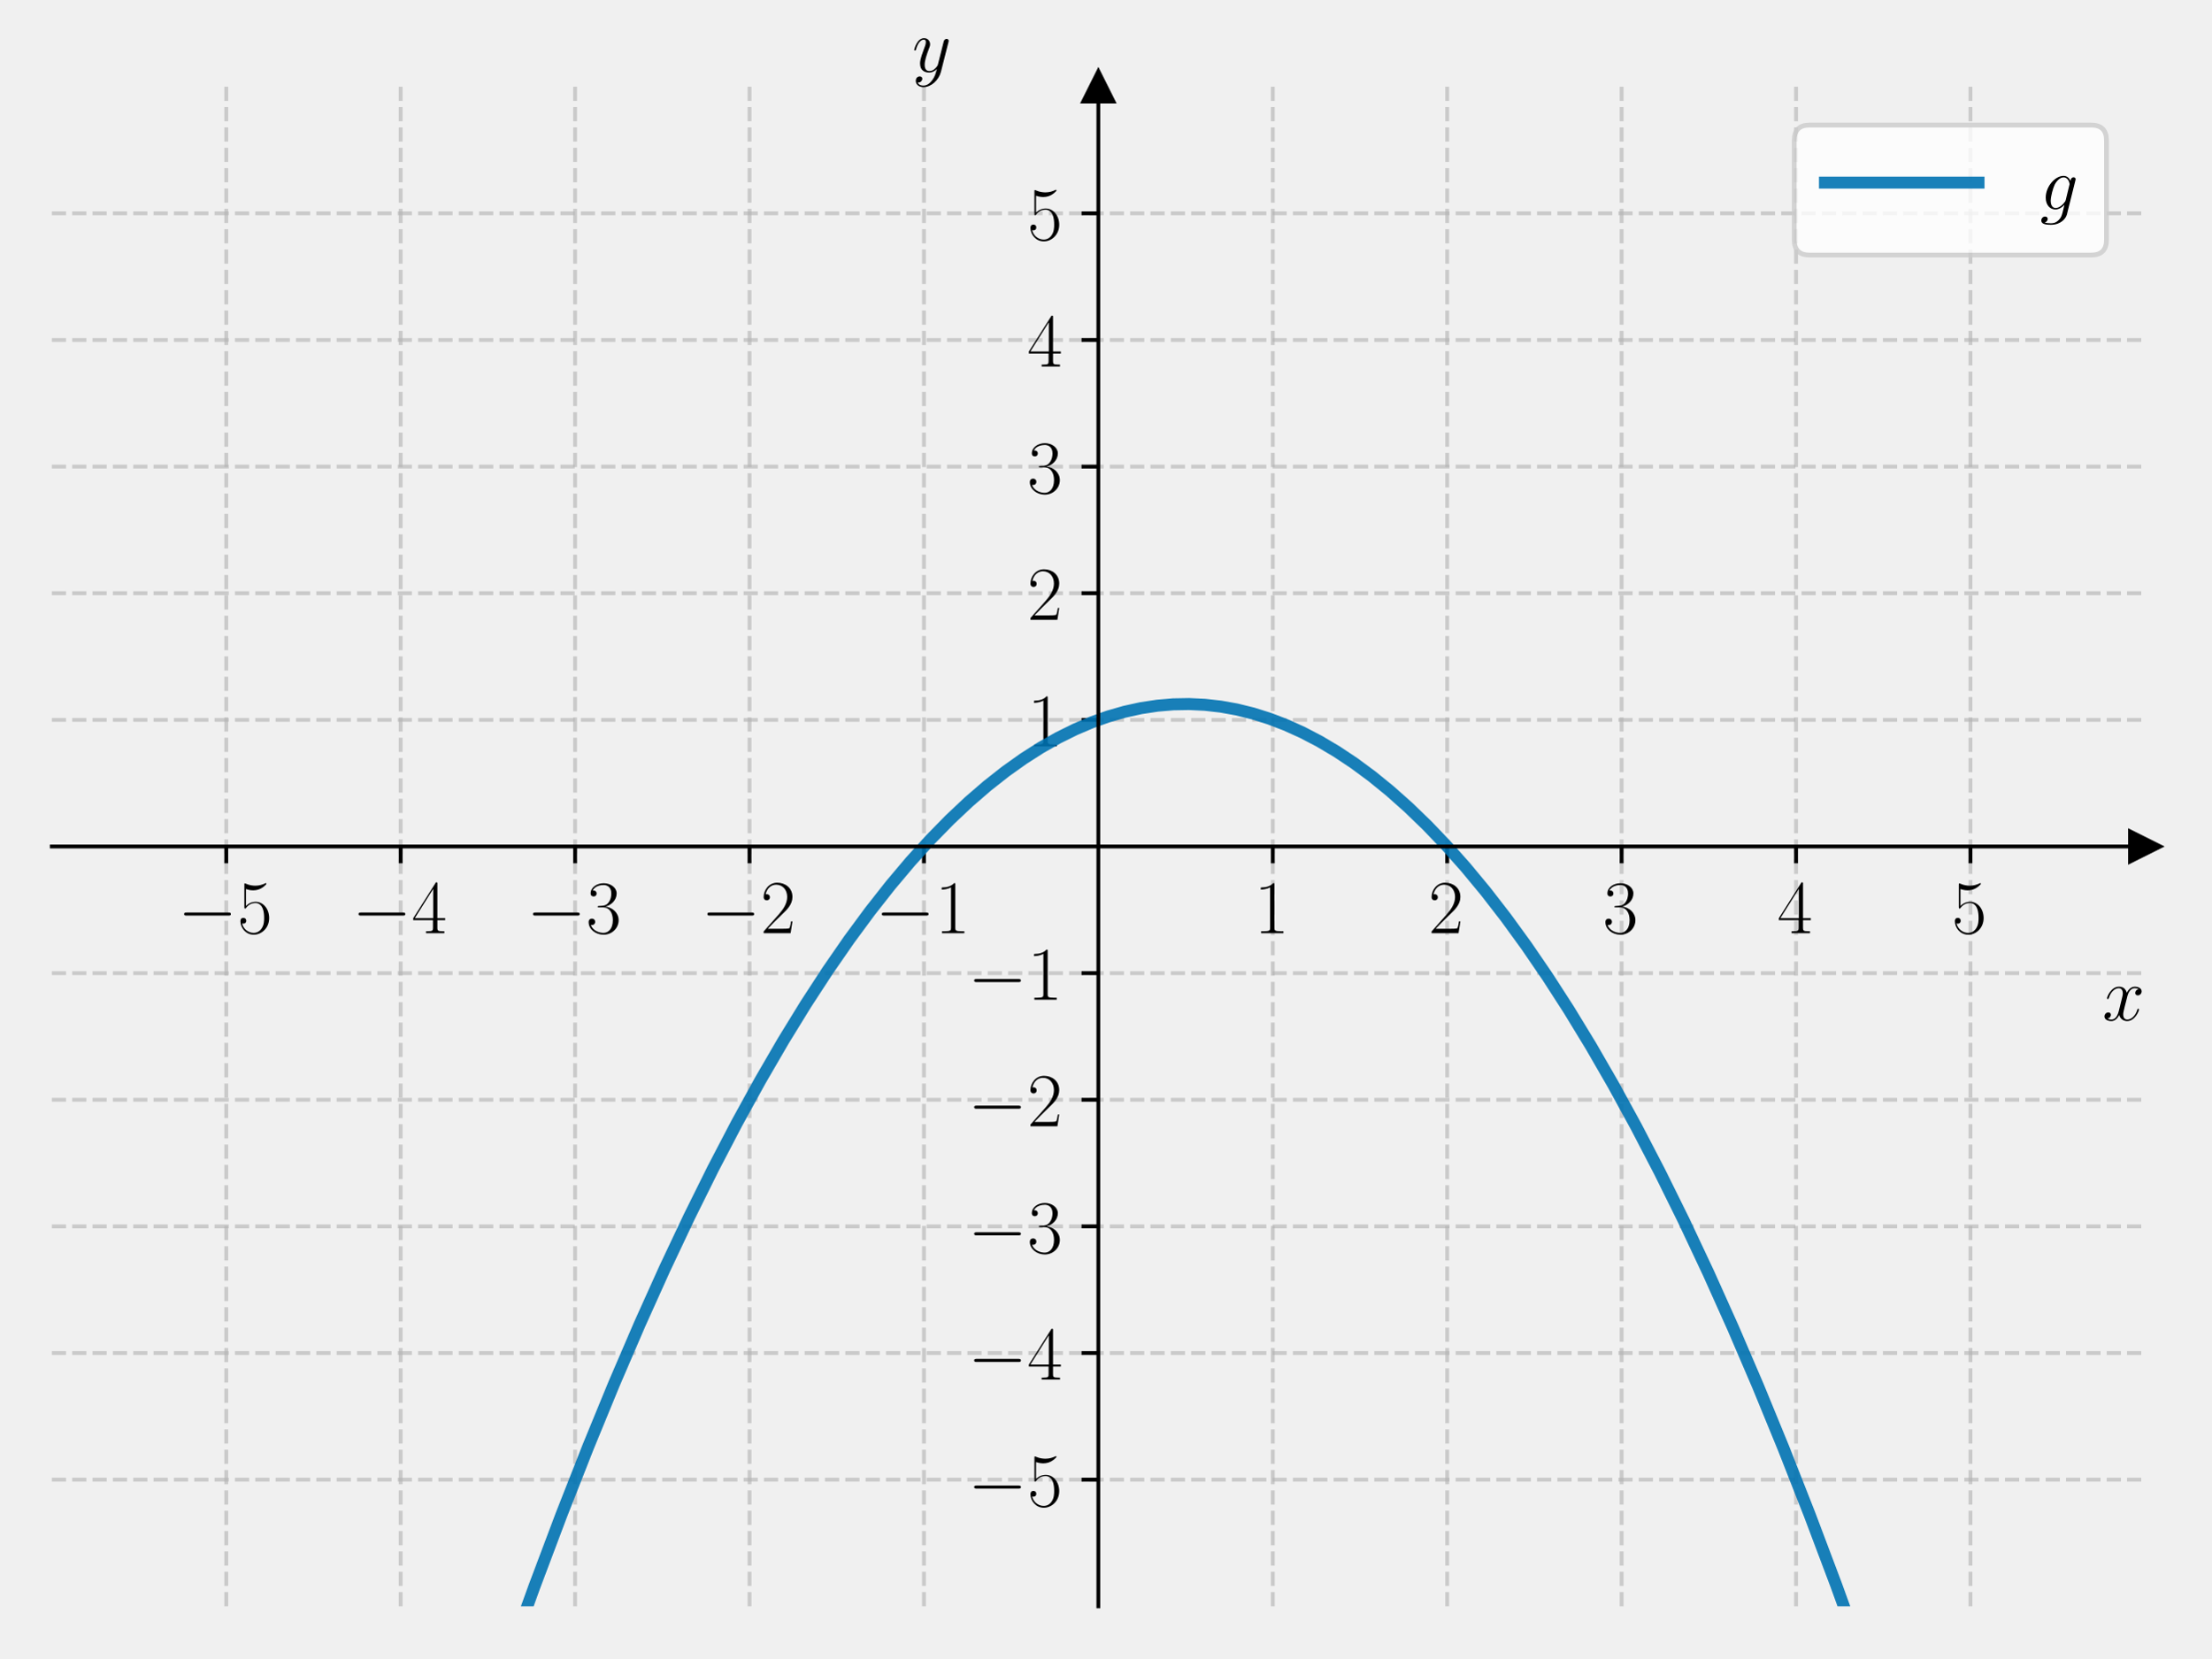
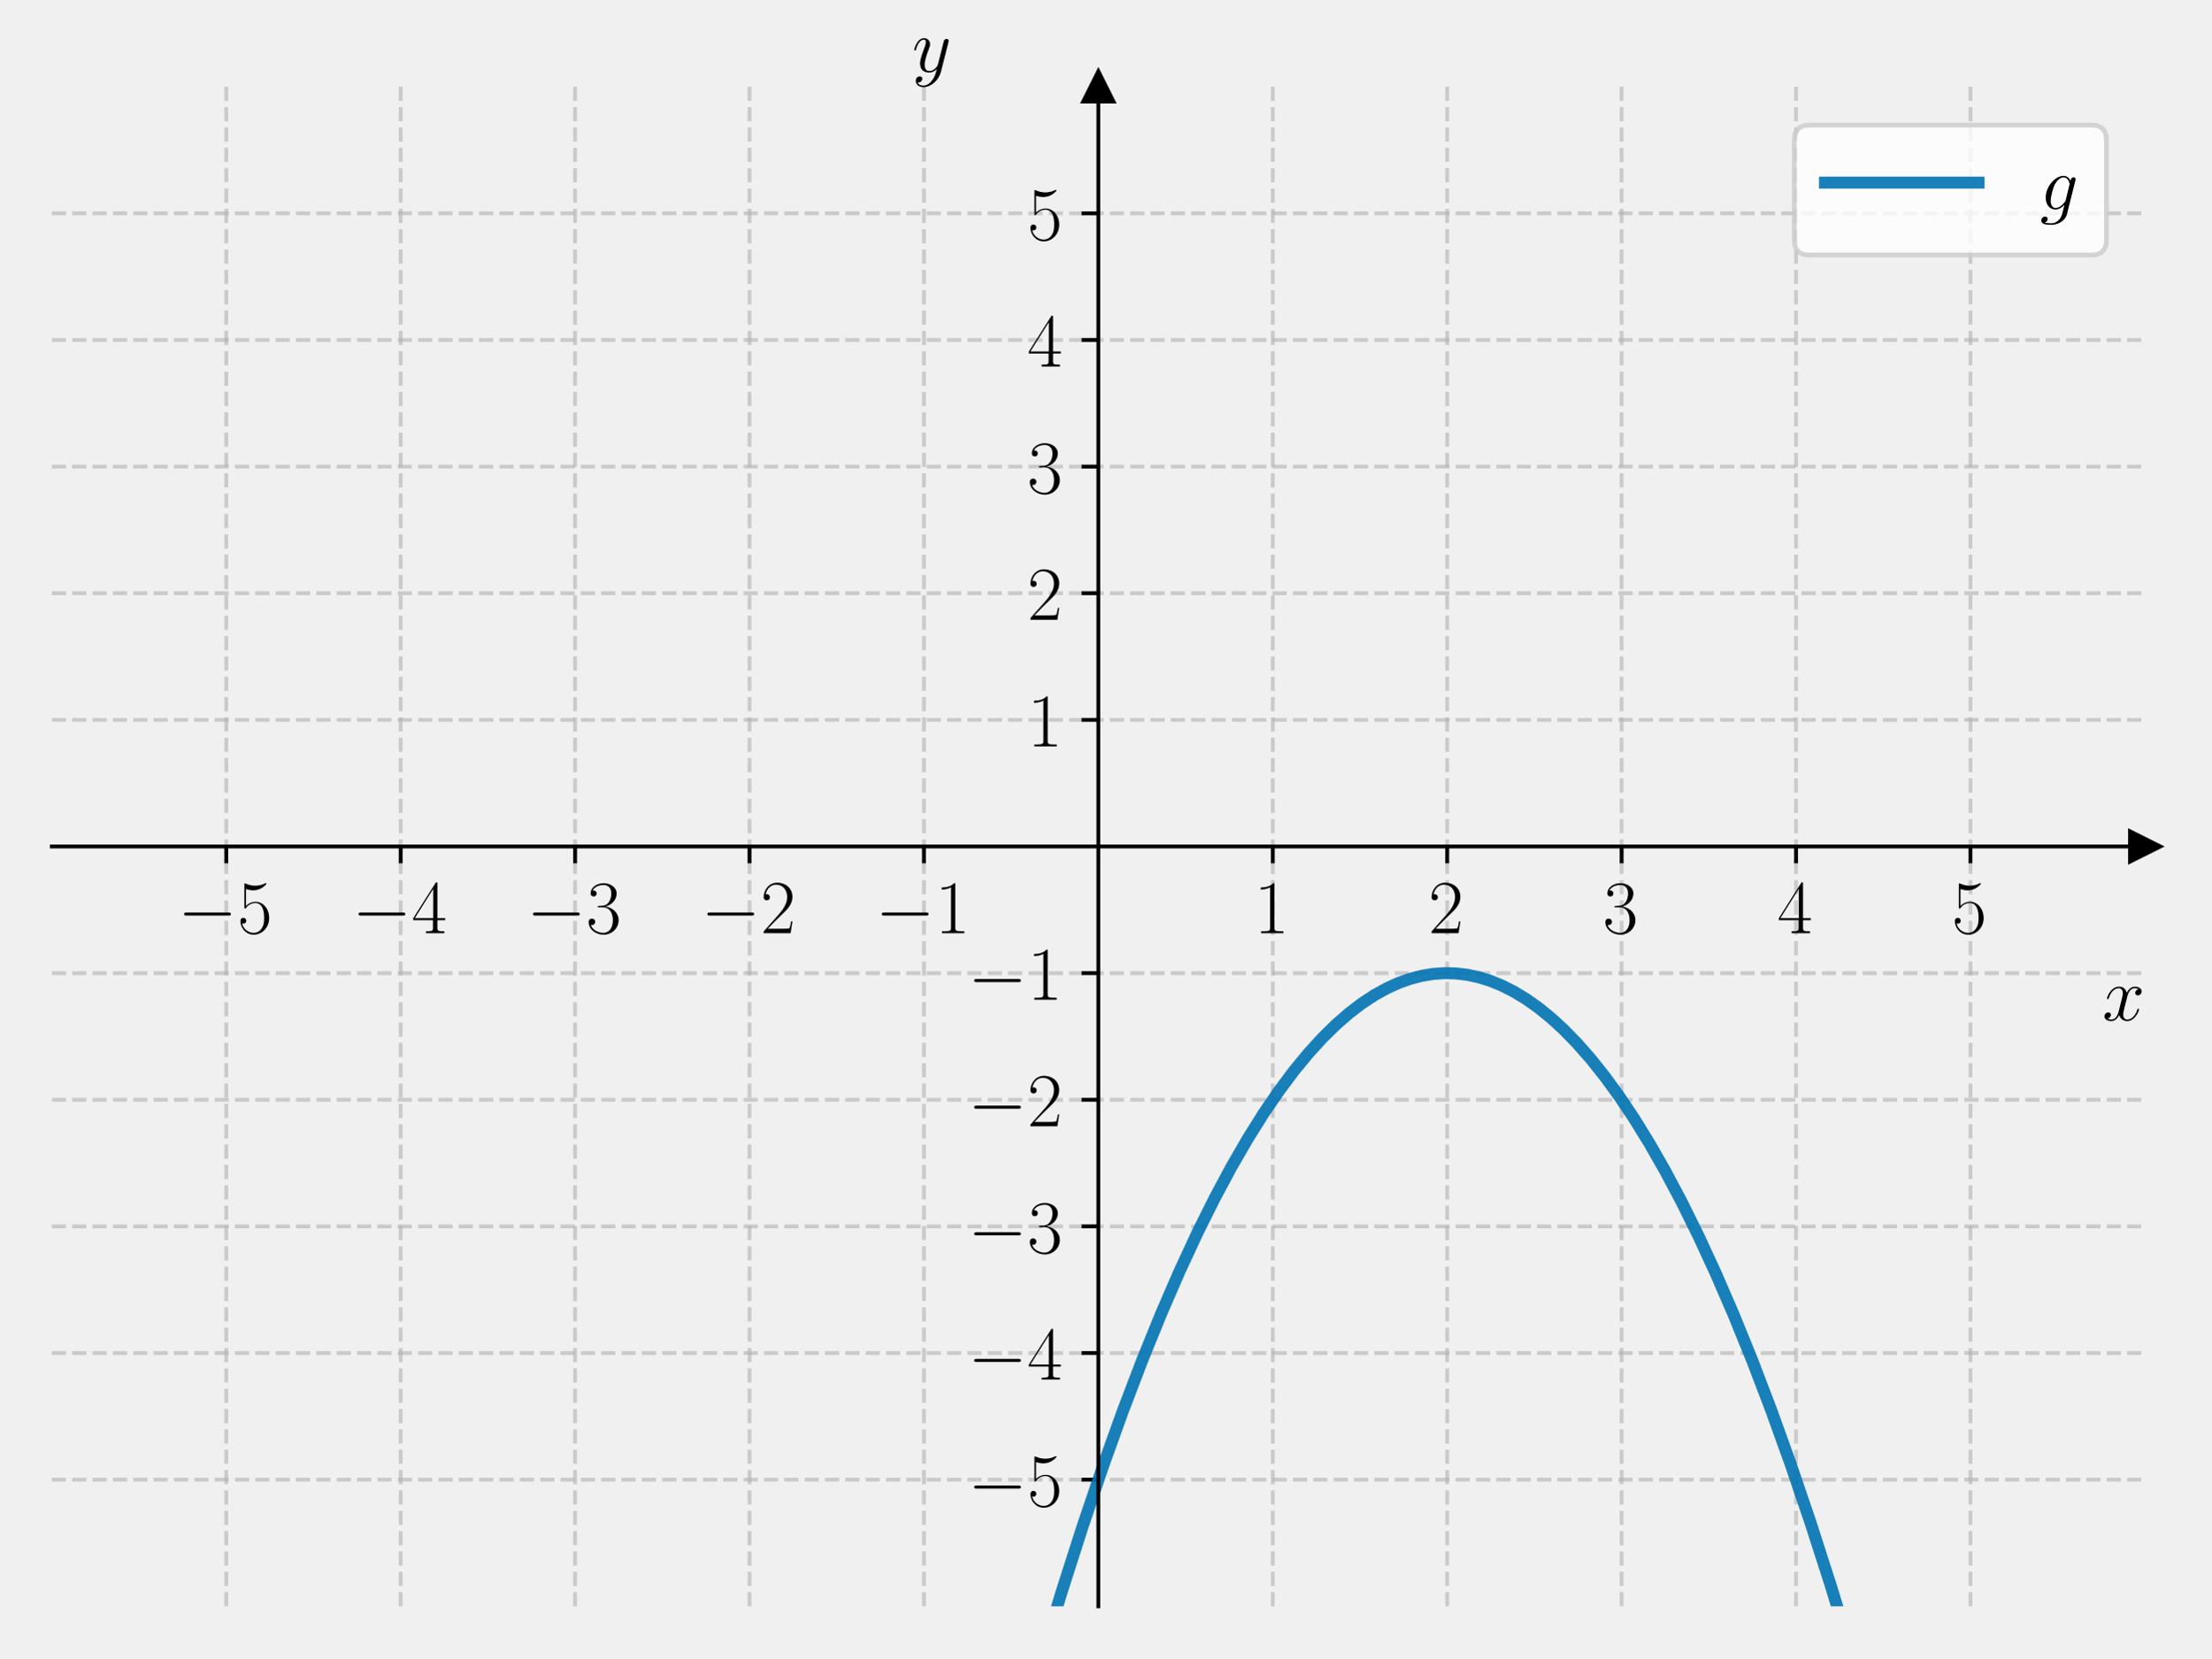
<svg xmlns="http://www.w3.org/2000/svg" xmlns:xlink="http://www.w3.org/1999/xlink" width="460.8pt" height="345.6pt" viewBox="0 0 460.8 345.6" version="1.1">
  <defs>
    <style type="text/css">*{stroke-linejoin: round; stroke-linecap: butt}</style>
  </defs>
  <g id="figure_1">
    <g id="patch_1">
      <path d="M 0 345.6  L 460.8 345.6  L 460.8 0  L 0 0  L 0 345.6  z " style="fill: none" />
    </g>
    <g id="axes_1">
      <g id="patch_2">
        <path d="M 10.8 334.8  L 447 334.8  L 447 18.065  L 10.8 18.065  L 10.8 334.8  z " style="fill: none" />
      </g>
      <g id="matplotlib.axis_1">
        <g id="xtick_1">
          <g id="line2d_1">
-             <path d="M 47.15 334.8  L 47.15 18.065  " clip-path="url(#pa85e540939)" style="fill: none; stroke-dasharray: 2.96,1.28; stroke-dashoffset: 0; stroke: #b0b0b0; stroke-opacity: 0.6; stroke-width: 0.8" />
+             <path d="M 47.15 334.8  L 47.15 18.065  " clip-path="url(#p0192546570)" style="fill: none; stroke-dasharray: 2.96,1.28; stroke-dashoffset: 0; stroke: #b0b0b0; stroke-opacity: 0.6; stroke-width: 0.8" />
          </g>
          <g id="line2d_2">
            <defs>
-               <path id="me83de27a67" d="M 0 0  L 0 3.5  " style="stroke: #000000; stroke-width: 0.8" />
+               <path id="m4eee574619" d="M 0 0  L 0 3.5  " style="stroke: #000000; stroke-width: 0.8" />
            </defs>
            <g>
-               <use xlink:href="#me83de27a67" x="47.15" y="176.432" style="stroke: #000000; stroke-width: 0.8" />
+               <use xlink:href="#m4eee574619" x="47.15" y="176.432" style="stroke: #000000; stroke-width: 0.8" />
            </g>
          </g>
          <g id="text_1">
            <g transform="translate(37.04901 194.5019) scale(0.16 -0.16)">
              <defs>
                <path id="CMSY10-0" d="M 4218 1472  C 4326 1472 4442 1472 4442 1600  C 4442 1728 4326 1728 4218 1728  L 755 1728  C 646 1728 531 1728 531 1600  C 531 1472 646 1472 755 1472  L 4218 1472  z " transform="scale(0.015625)" />
                <path id="CMR17-35" d="M 730 3692  C 794 3666 1056 3584 1325 3584  C 1920 3584 2246 3911 2432 4100  C 2432 4157 2432 4192 2394 4192  C 2387 4192 2374 4192 2323 4163  C 2099 4058 1837 3973 1517 3973  C 1325 3973 1037 3999 723 4139  C 653 4171 640 4171 634 4171  C 602 4171 595 4164 595 4037  L 595 2203  C 595 2089 595 2057 659 2057  C 691 2057 704 2070 736 2114  C 941 2401 1222 2522 1542 2522  C 1766 2522 2246 2382 2246 1289  C 2246 1085 2246 715 2054 421  C 1894 159 1645 25 1370 25  C 947 25 518 320 403 814  C 429 807 480 795 506 795  C 589 795 749 840 749 1038  C 749 1210 627 1280 506 1280  C 358 1280 262 1190 262 1011  C 262 454 704 -128 1382 -128  C 2042 -128 2669 440 2669 1264  C 2669 2030 2170 2624 1549 2624  C 1222 2624 947 2503 730 2274  L 730 3692  z " transform="scale(0.015625)" />
              </defs>
              <use xlink:href="#CMSY10-0" transform="scale(0.996264)" />
              <use xlink:href="#CMR17-35" transform="translate(77.48747 0) scale(0.996264)" />
            </g>
          </g>
        </g>
        <g id="xtick_2">
          <g id="line2d_3">
-             <path d="M 83.5 334.8  L 83.5 18.065  " clip-path="url(#pa85e540939)" style="fill: none; stroke-dasharray: 2.96,1.28; stroke-dashoffset: 0; stroke: #b0b0b0; stroke-opacity: 0.6; stroke-width: 0.8" />
+             <path d="M 83.5 334.8  L 83.5 18.065  " clip-path="url(#p0192546570)" style="fill: none; stroke-dasharray: 2.96,1.28; stroke-dashoffset: 0; stroke: #b0b0b0; stroke-opacity: 0.6; stroke-width: 0.8" />
          </g>
          <g id="line2d_4">
            <g>
-               <use xlink:href="#me83de27a67" x="83.5" y="176.432" style="stroke: #000000; stroke-width: 0.8" />
+               <use xlink:href="#m4eee574619" x="83.5" y="176.432" style="stroke: #000000; stroke-width: 0.8" />
            </g>
          </g>
          <g id="text_2">
            <g transform="translate(73.39901 194.5019) scale(0.16 -0.16)">
              <defs>
                <path id="CMR17-34" d="M 2150 4122  C 2150 4256 2144 4256 2029 4256  L 128 1254  L 128 1088  L 1779 1088  L 1779 457  C 1779 224 1766 160 1318 160  L 1197 160  L 1197 0  C 1402 0 1747 0 1965 0  C 2182 0 2528 0 2733 0  L 2733 160  L 2611 160  C 2163 160 2150 224 2150 457  L 2150 1088  L 2803 1088  L 2803 1254  L 2150 1254  L 2150 4122  z M 1798 3703  L 1798 1254  L 256 1254  L 1798 3703  z " transform="scale(0.015625)" />
              </defs>
              <use xlink:href="#CMSY10-0" transform="scale(0.996264)" />
              <use xlink:href="#CMR17-34" transform="translate(77.48747 0) scale(0.996264)" />
            </g>
          </g>
        </g>
        <g id="xtick_3">
          <g id="line2d_5">
-             <path d="M 119.85 334.8  L 119.85 18.065  " clip-path="url(#pa85e540939)" style="fill: none; stroke-dasharray: 2.96,1.28; stroke-dashoffset: 0; stroke: #b0b0b0; stroke-opacity: 0.6; stroke-width: 0.8" />
+             <path d="M 119.85 334.8  L 119.85 18.065  " clip-path="url(#p0192546570)" style="fill: none; stroke-dasharray: 2.96,1.28; stroke-dashoffset: 0; stroke: #b0b0b0; stroke-opacity: 0.6; stroke-width: 0.8" />
          </g>
          <g id="line2d_6">
            <g>
-               <use xlink:href="#me83de27a67" x="119.85" y="176.432" style="stroke: #000000; stroke-width: 0.8" />
+               <use xlink:href="#m4eee574619" x="119.85" y="176.432" style="stroke: #000000; stroke-width: 0.8" />
            </g>
          </g>
          <g id="text_3">
            <g transform="translate(109.749 194.5019) scale(0.16 -0.16)">
              <defs>
                <path id="CMR17-33" d="M 1414 2157  C 1984 2157 2234 1662 2234 1090  C 2234 320 1824 25 1453 25  C 1114 25 563 194 390 693  C 422 680 454 680 486 680  C 640 680 755 782 755 948  C 755 1133 614 1216 486 1216  C 378 1216 211 1165 211 926  C 211 335 787 -128 1466 -128  C 2176 -128 2720 430 2720 1085  C 2720 1707 2208 2157 1600 2227  C 2086 2328 2554 2756 2554 3329  C 2554 3820 2048 4179 1472 4179  C 890 4179 378 3829 378 3329  C 378 3110 544 3072 627 3072  C 762 3072 877 3155 877 3321  C 877 3486 762 3569 627 3569  C 602 3569 570 3569 544 3557  C 730 3959 1235 4032 1459 4032  C 1683 4032 2106 3925 2106 3320  C 2106 3143 2080 2828 1862 2550  C 1670 2304 1453 2304 1242 2284  C 1210 2284 1062 2269 1037 2269  C 992 2263 966 2257 966 2208  C 966 2163 973 2157 1101 2157  L 1414 2157  z " transform="scale(0.015625)" />
              </defs>
              <use xlink:href="#CMSY10-0" transform="scale(0.996264)" />
              <use xlink:href="#CMR17-33" transform="translate(77.48747 0) scale(0.996264)" />
            </g>
          </g>
        </g>
        <g id="xtick_4">
          <g id="line2d_7">
-             <path d="M 156.2 334.8  L 156.2 18.065  " clip-path="url(#pa85e540939)" style="fill: none; stroke-dasharray: 2.96,1.28; stroke-dashoffset: 0; stroke: #b0b0b0; stroke-opacity: 0.6; stroke-width: 0.8" />
+             <path d="M 156.2 334.8  L 156.2 18.065  " clip-path="url(#p0192546570)" style="fill: none; stroke-dasharray: 2.96,1.28; stroke-dashoffset: 0; stroke: #b0b0b0; stroke-opacity: 0.6; stroke-width: 0.8" />
          </g>
          <g id="line2d_8">
            <g>
-               <use xlink:href="#me83de27a67" x="156.2" y="176.432" style="stroke: #000000; stroke-width: 0.8" />
+               <use xlink:href="#m4eee574619" x="156.2" y="176.432" style="stroke: #000000; stroke-width: 0.8" />
            </g>
          </g>
          <g id="text_4">
            <g transform="translate(146.099 194.5019) scale(0.16 -0.16)">
              <defs>
                <path id="CMR17-32" d="M 2669 989  L 2554 989  C 2490 536 2438 459 2413 420  C 2381 369 1920 369 1830 369  L 602 369  C 832 619 1280 1072 1824 1597  C 2214 1967 2669 2402 2669 3035  C 2669 3790 2067 4224 1395 4224  C 691 4224 262 3604 262 3030  C 262 2780 448 2748 525 2748  C 589 2748 781 2787 781 3010  C 781 3207 614 3264 525 3264  C 486 3264 448 3258 422 3245  C 544 3790 915 4058 1306 4058  C 1862 4058 2227 3617 2227 3035  C 2227 2479 1901 2000 1536 1584  L 262 146  L 262 0  L 2515 0  L 2669 989  z " transform="scale(0.015625)" />
              </defs>
              <use xlink:href="#CMSY10-0" transform="scale(0.996264)" />
              <use xlink:href="#CMR17-32" transform="translate(77.48747 0) scale(0.996264)" />
            </g>
          </g>
        </g>
        <g id="xtick_5">
          <g id="line2d_9">
-             <path d="M 192.55 334.8  L 192.55 18.065  " clip-path="url(#pa85e540939)" style="fill: none; stroke-dasharray: 2.96,1.28; stroke-dashoffset: 0; stroke: #b0b0b0; stroke-opacity: 0.6; stroke-width: 0.8" />
+             <path d="M 192.55 334.8  L 192.55 18.065  " clip-path="url(#p0192546570)" style="fill: none; stroke-dasharray: 2.96,1.28; stroke-dashoffset: 0; stroke: #b0b0b0; stroke-opacity: 0.6; stroke-width: 0.8" />
          </g>
          <g id="line2d_10">
            <g>
-               <use xlink:href="#me83de27a67" x="192.55" y="176.432" style="stroke: #000000; stroke-width: 0.8" />
+               <use xlink:href="#m4eee574619" x="192.55" y="176.432" style="stroke: #000000; stroke-width: 0.8" />
            </g>
          </g>
          <g id="text_5">
            <g transform="translate(182.449 194.5019) scale(0.16 -0.16)">
              <defs>
                <path id="CMR17-31" d="M 1702 4058  C 1702 4192 1696 4192 1606 4192  C 1357 3916 979 3827 621 3827  C 602 3827 570 3827 563 3808  C 557 3795 557 3782 557 3648  C 755 3648 1088 3686 1344 3839  L 1344 461  C 1344 236 1331 160 781 160  L 589 160  L 589 0  C 896 0 1216 0 1523 0  C 1830 0 2150 0 2458 0  L 2458 160  L 2266 160  C 1715 160 1702 230 1702 458  L 1702 4058  z " transform="scale(0.015625)" />
              </defs>
              <use xlink:href="#CMSY10-0" transform="scale(0.996264)" />
              <use xlink:href="#CMR17-31" transform="translate(77.48747 0) scale(0.996264)" />
            </g>
          </g>
        </g>
        <g id="xtick_6">
          <g id="line2d_11">
-             <path d="M 265.25 334.8  L 265.25 18.065  " clip-path="url(#pa85e540939)" style="fill: none; stroke-dasharray: 2.96,1.28; stroke-dashoffset: 0; stroke: #b0b0b0; stroke-opacity: 0.6; stroke-width: 0.8" />
+             <path d="M 265.25 334.8  L 265.25 18.065  " clip-path="url(#p0192546570)" style="fill: none; stroke-dasharray: 2.96,1.28; stroke-dashoffset: 0; stroke: #b0b0b0; stroke-opacity: 0.6; stroke-width: 0.8" />
          </g>
          <g id="line2d_12">
            <g>
-               <use xlink:href="#me83de27a67" x="265.25" y="176.432" style="stroke: #000000; stroke-width: 0.8" />
+               <use xlink:href="#m4eee574619" x="265.25" y="176.432" style="stroke: #000000; stroke-width: 0.8" />
            </g>
          </g>
          <g id="text_6">
            <g transform="translate(261.348 194.5019) scale(0.16 -0.16)">
              <use xlink:href="#CMR17-31" transform="scale(0.996264)" />
            </g>
          </g>
        </g>
        <g id="xtick_7">
          <g id="line2d_13">
-             <path d="M 301.6 334.8  L 301.6 18.065  " clip-path="url(#pa85e540939)" style="fill: none; stroke-dasharray: 2.96,1.28; stroke-dashoffset: 0; stroke: #b0b0b0; stroke-opacity: 0.6; stroke-width: 0.8" />
+             <path d="M 301.6 334.8  L 301.6 18.065  " clip-path="url(#p0192546570)" style="fill: none; stroke-dasharray: 2.96,1.28; stroke-dashoffset: 0; stroke: #b0b0b0; stroke-opacity: 0.6; stroke-width: 0.8" />
          </g>
          <g id="line2d_14">
            <g>
-               <use xlink:href="#me83de27a67" x="301.6" y="176.432" style="stroke: #000000; stroke-width: 0.8" />
+               <use xlink:href="#m4eee574619" x="301.6" y="176.432" style="stroke: #000000; stroke-width: 0.8" />
            </g>
          </g>
          <g id="text_7">
            <g transform="translate(297.698 194.5019) scale(0.16 -0.16)">
              <use xlink:href="#CMR17-32" transform="scale(0.996264)" />
            </g>
          </g>
        </g>
        <g id="xtick_8">
          <g id="line2d_15">
-             <path d="M 337.95 334.8  L 337.95 18.065  " clip-path="url(#pa85e540939)" style="fill: none; stroke-dasharray: 2.96,1.28; stroke-dashoffset: 0; stroke: #b0b0b0; stroke-opacity: 0.6; stroke-width: 0.8" />
+             <path d="M 337.95 334.8  L 337.95 18.065  " clip-path="url(#p0192546570)" style="fill: none; stroke-dasharray: 2.96,1.28; stroke-dashoffset: 0; stroke: #b0b0b0; stroke-opacity: 0.6; stroke-width: 0.8" />
          </g>
          <g id="line2d_16">
            <g>
-               <use xlink:href="#me83de27a67" x="337.95" y="176.432" style="stroke: #000000; stroke-width: 0.8" />
+               <use xlink:href="#m4eee574619" x="337.95" y="176.432" style="stroke: #000000; stroke-width: 0.8" />
            </g>
          </g>
          <g id="text_8">
            <g transform="translate(334.048 194.5019) scale(0.16 -0.16)">
              <use xlink:href="#CMR17-33" transform="scale(0.996264)" />
            </g>
          </g>
        </g>
        <g id="xtick_9">
          <g id="line2d_17">
-             <path d="M 374.3 334.8  L 374.3 18.065  " clip-path="url(#pa85e540939)" style="fill: none; stroke-dasharray: 2.96,1.28; stroke-dashoffset: 0; stroke: #b0b0b0; stroke-opacity: 0.6; stroke-width: 0.8" />
+             <path d="M 374.3 334.8  L 374.3 18.065  " clip-path="url(#p0192546570)" style="fill: none; stroke-dasharray: 2.96,1.28; stroke-dashoffset: 0; stroke: #b0b0b0; stroke-opacity: 0.6; stroke-width: 0.8" />
          </g>
          <g id="line2d_18">
            <g>
-               <use xlink:href="#me83de27a67" x="374.3" y="176.432" style="stroke: #000000; stroke-width: 0.8" />
+               <use xlink:href="#m4eee574619" x="374.3" y="176.432" style="stroke: #000000; stroke-width: 0.8" />
            </g>
          </g>
          <g id="text_9">
            <g transform="translate(370.398 194.5019) scale(0.16 -0.16)">
              <use xlink:href="#CMR17-34" transform="scale(0.996264)" />
            </g>
          </g>
        </g>
        <g id="xtick_10">
          <g id="line2d_19">
-             <path d="M 410.65 334.8  L 410.65 18.065  " clip-path="url(#pa85e540939)" style="fill: none; stroke-dasharray: 2.96,1.28; stroke-dashoffset: 0; stroke: #b0b0b0; stroke-opacity: 0.6; stroke-width: 0.8" />
+             <path d="M 410.65 334.8  L 410.65 18.065  " clip-path="url(#p0192546570)" style="fill: none; stroke-dasharray: 2.96,1.28; stroke-dashoffset: 0; stroke: #b0b0b0; stroke-opacity: 0.6; stroke-width: 0.8" />
          </g>
          <g id="line2d_20">
            <g>
-               <use xlink:href="#me83de27a67" x="410.65" y="176.432" style="stroke: #000000; stroke-width: 0.8" />
+               <use xlink:href="#m4eee574619" x="410.65" y="176.432" style="stroke: #000000; stroke-width: 0.8" />
            </g>
          </g>
          <g id="text_10">
            <g transform="translate(406.748 194.5019) scale(0.16 -0.16)">
              <use xlink:href="#CMR17-35" transform="scale(0.996264)" />
            </g>
          </g>
        </g>
        <g id="text_11">
          <g transform="translate(438.1306 212.6709) scale(0.16 -0.16)">
            <defs>
              <path id="CMMI12-78" d="M 3034 2606  C 2829 2567 2752 2414 2752 2293  C 2752 2139 2874 2088 2963 2088  C 3155 2088 3290 2254 3290 2427  C 3290 2695 2982 2816 2714 2816  C 2323 2816 2106 2433 2048 2312  C 1901 2816 1504 2816 1389 2816  C 736 2816 390 1980 390 1839  C 390 1814 416 1782 461 1782  C 512 1782 525 1820 538 1846  C 755 2555 1184 2689 1370 2689  C 1658 2689 1715 2420 1715 2267  C 1715 2127 1677 1980 1600 1673  L 1382 798  C 1286 415 1101 64 762 64  C 730 64 570 64 435 147  C 666 192 717 383 717 460  C 717 588 621 664 499 664  C 346 664 179 530 179 326  C 179 57 480 -64 755 -64  C 1062 -64 1280 179 1414 441  C 1517 64 1837 -64 2074 -64  C 2726 -64 3072 773 3072 913  C 3072 945 3046 971 3008 971  C 2950 971 2944 939 2925 888  C 2752 326 2381 64 2093 64  C 1869 64 1747 230 1747 492  C 1747 632 1773 734 1875 1156  L 2099 2024  C 2195 2408 2413 2689 2707 2689  C 2720 2689 2899 2689 3034 2606  z " transform="scale(0.015625)" />
            </defs>
            <use xlink:href="#CMMI12-78" transform="scale(0.996264)" />
          </g>
        </g>
      </g>
      <g id="matplotlib.axis_2">
        <g id="ytick_1">
          <g id="line2d_21">
-             <path d="M 10.8 308.405  L 447 308.405  " clip-path="url(#pa85e540939)" style="fill: none; stroke-dasharray: 2.96,1.28; stroke-dashoffset: 0; stroke: #b0b0b0; stroke-opacity: 0.6; stroke-width: 0.8" />
+             <path d="M 10.8 308.405  L 447 308.405  " clip-path="url(#p0192546570)" style="fill: none; stroke-dasharray: 2.96,1.28; stroke-dashoffset: 0; stroke: #b0b0b0; stroke-opacity: 0.6; stroke-width: 0.8" />
          </g>
          <g id="line2d_22">
            <defs>
-               <path id="mfb6f20dfe9" d="M 0 0  L -3.5 0  " style="stroke: #000000; stroke-width: 0.8" />
+               <path id="mb6fa809405" d="M 0 0  L -3.5 0  " style="stroke: #000000; stroke-width: 0.8" />
            </defs>
            <g>
-               <use xlink:href="#mfb6f20dfe9" x="228.9" y="308.405" style="stroke: #000000; stroke-width: 0.8" />
+               <use xlink:href="#mb6fa809405" x="228.9" y="308.405" style="stroke: #000000; stroke-width: 0.8" />
            </g>
          </g>
          <g id="text_12">
            <g transform="translate(201.698 313.9402) scale(0.16 -0.16)">
              <use xlink:href="#CMSY10-0" transform="scale(0.996264)" />
              <use xlink:href="#CMR17-35" transform="translate(77.48747 0) scale(0.996264)" />
            </g>
          </g>
        </g>
        <g id="ytick_2">
          <g id="line2d_23">
-             <path d="M 10.8 282.011  L 447 282.011  " clip-path="url(#pa85e540939)" style="fill: none; stroke-dasharray: 2.96,1.28; stroke-dashoffset: 0; stroke: #b0b0b0; stroke-opacity: 0.6; stroke-width: 0.8" />
+             <path d="M 10.8 282.011  L 447 282.011  " clip-path="url(#p0192546570)" style="fill: none; stroke-dasharray: 2.96,1.28; stroke-dashoffset: 0; stroke: #b0b0b0; stroke-opacity: 0.6; stroke-width: 0.8" />
          </g>
          <g id="line2d_24">
            <g>
-               <use xlink:href="#mfb6f20dfe9" x="228.9" y="282.011" style="stroke: #000000; stroke-width: 0.8" />
+               <use xlink:href="#mb6fa809405" x="228.9" y="282.011" style="stroke: #000000; stroke-width: 0.8" />
            </g>
          </g>
          <g id="text_13">
            <g transform="translate(201.698 287.5455) scale(0.16 -0.16)">
              <use xlink:href="#CMSY10-0" transform="scale(0.996264)" />
              <use xlink:href="#CMR17-34" transform="translate(77.48747 0) scale(0.996264)" />
            </g>
          </g>
        </g>
        <g id="ytick_3">
          <g id="line2d_25">
-             <path d="M 10.8 255.616  L 447 255.616  " clip-path="url(#pa85e540939)" style="fill: none; stroke-dasharray: 2.96,1.28; stroke-dashoffset: 0; stroke: #b0b0b0; stroke-opacity: 0.6; stroke-width: 0.8" />
+             <path d="M 10.8 255.616  L 447 255.616  " clip-path="url(#p0192546570)" style="fill: none; stroke-dasharray: 2.96,1.28; stroke-dashoffset: 0; stroke: #b0b0b0; stroke-opacity: 0.6; stroke-width: 0.8" />
          </g>
          <g id="line2d_26">
            <g>
-               <use xlink:href="#mfb6f20dfe9" x="228.9" y="255.616" style="stroke: #000000; stroke-width: 0.8" />
+               <use xlink:href="#mb6fa809405" x="228.9" y="255.616" style="stroke: #000000; stroke-width: 0.8" />
            </g>
          </g>
          <g id="text_14">
            <g transform="translate(201.698 261.1509) scale(0.16 -0.16)">
              <use xlink:href="#CMSY10-0" transform="scale(0.996264)" />
              <use xlink:href="#CMR17-33" transform="translate(77.48747 0) scale(0.996264)" />
            </g>
          </g>
        </g>
        <g id="ytick_4">
          <g id="line2d_27">
-             <path d="M 10.8 229.222  L 447 229.222  " clip-path="url(#pa85e540939)" style="fill: none; stroke-dasharray: 2.96,1.28; stroke-dashoffset: 0; stroke: #b0b0b0; stroke-opacity: 0.6; stroke-width: 0.8" />
+             <path d="M 10.8 229.222  L 447 229.222  " clip-path="url(#p0192546570)" style="fill: none; stroke-dasharray: 2.96,1.28; stroke-dashoffset: 0; stroke: #b0b0b0; stroke-opacity: 0.6; stroke-width: 0.8" />
          </g>
          <g id="line2d_28">
            <g>
-               <use xlink:href="#mfb6f20dfe9" x="228.9" y="229.222" style="stroke: #000000; stroke-width: 0.8" />
+               <use xlink:href="#mb6fa809405" x="228.9" y="229.222" style="stroke: #000000; stroke-width: 0.8" />
            </g>
          </g>
          <g id="text_15">
            <g transform="translate(201.698 234.7563) scale(0.16 -0.16)">
              <use xlink:href="#CMSY10-0" transform="scale(0.996264)" />
              <use xlink:href="#CMR17-32" transform="translate(77.48747 0) scale(0.996264)" />
            </g>
          </g>
        </g>
        <g id="ytick_5">
          <g id="line2d_29">
-             <path d="M 10.8 202.827  L 447 202.827  " clip-path="url(#pa85e540939)" style="fill: none; stroke-dasharray: 2.96,1.28; stroke-dashoffset: 0; stroke: #b0b0b0; stroke-opacity: 0.6; stroke-width: 0.8" />
+             <path d="M 10.8 202.827  L 447 202.827  " clip-path="url(#p0192546570)" style="fill: none; stroke-dasharray: 2.96,1.28; stroke-dashoffset: 0; stroke: #b0b0b0; stroke-opacity: 0.6; stroke-width: 0.8" />
          </g>
          <g id="line2d_30">
            <g>
-               <use xlink:href="#mfb6f20dfe9" x="228.9" y="202.827" style="stroke: #000000; stroke-width: 0.8" />
+               <use xlink:href="#mb6fa809405" x="228.9" y="202.827" style="stroke: #000000; stroke-width: 0.8" />
            </g>
          </g>
          <g id="text_16">
            <g transform="translate(201.698 208.3617) scale(0.16 -0.16)">
              <use xlink:href="#CMSY10-0" transform="scale(0.996264)" />
              <use xlink:href="#CMR17-31" transform="translate(77.48747 0) scale(0.996264)" />
            </g>
          </g>
        </g>
        <g id="ytick_6">
          <g id="line2d_31">
-             <path d="M 10.8 150.038  L 447 150.038  " clip-path="url(#pa85e540939)" style="fill: none; stroke-dasharray: 2.96,1.28; stroke-dashoffset: 0; stroke: #b0b0b0; stroke-opacity: 0.6; stroke-width: 0.8" />
+             <path d="M 10.8 150.038  L 447 150.038  " clip-path="url(#p0192546570)" style="fill: none; stroke-dasharray: 2.96,1.28; stroke-dashoffset: 0; stroke: #b0b0b0; stroke-opacity: 0.6; stroke-width: 0.8" />
          </g>
          <g id="line2d_32">
            <g>
-               <use xlink:href="#mfb6f20dfe9" x="228.9" y="150.038" style="stroke: #000000; stroke-width: 0.8" />
+               <use xlink:href="#mb6fa809405" x="228.9" y="150.038" style="stroke: #000000; stroke-width: 0.8" />
            </g>
          </g>
          <g id="text_17">
            <g transform="translate(214.096 155.5724) scale(0.16 -0.16)">
              <use xlink:href="#CMR17-31" transform="scale(0.996264)" />
            </g>
          </g>
        </g>
        <g id="ytick_7">
          <g id="line2d_33">
-             <path d="M 10.8 123.643  L 447 123.643  " clip-path="url(#pa85e540939)" style="fill: none; stroke-dasharray: 2.96,1.28; stroke-dashoffset: 0; stroke: #b0b0b0; stroke-opacity: 0.6; stroke-width: 0.8" />
+             <path d="M 10.8 123.643  L 447 123.643  " clip-path="url(#p0192546570)" style="fill: none; stroke-dasharray: 2.96,1.28; stroke-dashoffset: 0; stroke: #b0b0b0; stroke-opacity: 0.6; stroke-width: 0.8" />
          </g>
          <g id="line2d_34">
            <g>
-               <use xlink:href="#mfb6f20dfe9" x="228.9" y="123.643" style="stroke: #000000; stroke-width: 0.8" />
+               <use xlink:href="#mb6fa809405" x="228.9" y="123.643" style="stroke: #000000; stroke-width: 0.8" />
            </g>
          </g>
          <g id="text_18">
            <g transform="translate(214.096 129.1778) scale(0.16 -0.16)">
              <use xlink:href="#CMR17-32" transform="scale(0.996264)" />
            </g>
          </g>
        </g>
        <g id="ytick_8">
          <g id="line2d_35">
-             <path d="M 10.8 97.248  L 447 97.248  " clip-path="url(#pa85e540939)" style="fill: none; stroke-dasharray: 2.96,1.28; stroke-dashoffset: 0; stroke: #b0b0b0; stroke-opacity: 0.6; stroke-width: 0.8" />
+             <path d="M 10.8 97.248  L 447 97.248  " clip-path="url(#p0192546570)" style="fill: none; stroke-dasharray: 2.96,1.28; stroke-dashoffset: 0; stroke: #b0b0b0; stroke-opacity: 0.6; stroke-width: 0.8" />
          </g>
          <g id="line2d_36">
            <g>
-               <use xlink:href="#mfb6f20dfe9" x="228.9" y="97.248" style="stroke: #000000; stroke-width: 0.8" />
+               <use xlink:href="#mb6fa809405" x="228.9" y="97.248" style="stroke: #000000; stroke-width: 0.8" />
            </g>
          </g>
          <g id="text_19">
            <g transform="translate(214.096 102.7832) scale(0.16 -0.16)">
              <use xlink:href="#CMR17-33" transform="scale(0.996264)" />
            </g>
          </g>
        </g>
        <g id="ytick_9">
          <g id="line2d_37">
-             <path d="M 10.8 70.854  L 447 70.854  " clip-path="url(#pa85e540939)" style="fill: none; stroke-dasharray: 2.96,1.28; stroke-dashoffset: 0; stroke: #b0b0b0; stroke-opacity: 0.6; stroke-width: 0.8" />
+             <path d="M 10.8 70.854  L 447 70.854  " clip-path="url(#p0192546570)" style="fill: none; stroke-dasharray: 2.96,1.28; stroke-dashoffset: 0; stroke: #b0b0b0; stroke-opacity: 0.6; stroke-width: 0.8" />
          </g>
          <g id="line2d_38">
            <g>
-               <use xlink:href="#mfb6f20dfe9" x="228.9" y="70.854" style="stroke: #000000; stroke-width: 0.8" />
+               <use xlink:href="#mb6fa809405" x="228.9" y="70.854" style="stroke: #000000; stroke-width: 0.8" />
            </g>
          </g>
          <g id="text_20">
            <g transform="translate(214.096 76.38857) scale(0.16 -0.16)">
              <use xlink:href="#CMR17-34" transform="scale(0.996264)" />
            </g>
          </g>
        </g>
        <g id="ytick_10">
          <g id="line2d_39">
-             <path d="M 10.8 44.459  L 447 44.459  " clip-path="url(#pa85e540939)" style="fill: none; stroke-dasharray: 2.96,1.28; stroke-dashoffset: 0; stroke: #b0b0b0; stroke-opacity: 0.6; stroke-width: 0.8" />
+             <path d="M 10.8 44.459  L 447 44.459  " clip-path="url(#p0192546570)" style="fill: none; stroke-dasharray: 2.96,1.28; stroke-dashoffset: 0; stroke: #b0b0b0; stroke-opacity: 0.6; stroke-width: 0.8" />
          </g>
          <g id="line2d_40">
            <g>
-               <use xlink:href="#mfb6f20dfe9" x="228.9" y="44.459" style="stroke: #000000; stroke-width: 0.8" />
+               <use xlink:href="#mb6fa809405" x="228.9" y="44.459" style="stroke: #000000; stroke-width: 0.8" />
            </g>
          </g>
          <g id="text_21">
            <g transform="translate(214.096 49.99395) scale(0.16 -0.16)">
              <use xlink:href="#CMR17-35" transform="scale(0.996264)" />
            </g>
          </g>
        </g>
        <g id="text_22">
          <g transform="translate(190.0877 14.96506) scale(0.16 -0.16)">
            <defs>
              <path id="CMMI12-79" d="M 1683 -700  C 1510 -939 1261 -1152 947 -1152  C 870 -1152 563 -1152 467 -889  C 486 -895 518 -895 531 -895  C 723 -895 851 -729 851 -582  C 851 -435 730 -384 634 -384  C 531 -384 307 -458 307 -759  C 307 -1071 582 -1286 947 -1286  C 1587 -1286 2234 -700 2413 6  L 3040 2485  C 3046 2517 3059 2556 3059 2594  C 3059 2689 2982 2753 2886 2753  C 2829 2753 2694 2727 2643 2535  L 2170 658  C 2138 543 2138 530 2086 460  C 1958 281 1747 64 1440 64  C 1082 64 1050 415 1050 588  C 1050 952 1222 1443 1395 1903  C 1466 2088 1504 2178 1504 2305  C 1504 2574 1312 2816 998 2816  C 410 2816 173 1890 173 1839  C 173 1814 198 1782 243 1782  C 301 1782 307 1807 333 1897  C 486 2433 730 2689 979 2689  C 1037 2689 1146 2689 1146 2478  C 1146 2312 1075 2127 979 1884  C 666 1047 666 837 666 683  C 666 77 1101 -64 1421 -64  C 1606 -64 1837 -6 2061 230  L 2067 224  C 1971 -147 1907 -392 1683 -700  z " transform="scale(0.015625)" />
            </defs>
            <use xlink:href="#CMMI12-79" transform="scale(0.996264)" />
          </g>
        </g>
      </g>
      <g id="line2d_41">
        <defs>
-           <path id="m94551d79b8" d="M 3 0  L -3 -3  L -3 3  z " style="stroke: #000000; stroke-linejoin: miter" />
+           <path id="m0756899250" d="M 3 0  L -3 -3  L -3 3  z " style="stroke: #000000; stroke-linejoin: miter" />
        </defs>
        <g>
-           <use xlink:href="#m94551d79b8" x="447" y="176.432" style="stroke: #000000; stroke-linejoin: miter" />
+           <use xlink:href="#m0756899250" x="447" y="176.432" style="stroke: #000000; stroke-linejoin: miter" />
        </g>
      </g>
      <g id="line2d_42">
        <defs>
-           <path id="m0d0fc25622" d="M 0 -3  L -3 3  L 3 3  z " style="stroke: #000000; stroke-linejoin: miter" />
+           <path id="m3670128f0e" d="M 0 -3  L -3 3  L 3 3  z " style="stroke: #000000; stroke-linejoin: miter" />
        </defs>
        <g>
-           <use xlink:href="#m0d0fc25622" x="228.9" y="18.065" style="stroke: #000000; stroke-linejoin: miter" />
+           <use xlink:href="#m3670128f0e" x="228.9" y="18.065" style="stroke: #000000; stroke-linejoin: miter" />
        </g>
      </g>
      <g id="line2d_43">
-         <path d="M 105.617 346.6  L 111.355 330.716  L 117.001 315.728  L 122.54 301.642  L 127.972 288.422  L 133.298 276.034  L 138.518 264.443  L 143.631 253.617  L 148.637 243.522  L 153.537 234.127  L 158.437 225.211  L 163.23 216.953  L 167.917 209.322  L 172.498 202.289  L 176.971 195.824  L 181.339 189.899  L 185.6 184.485  L 189.754 179.556  L 193.908 174.971  L 197.956 170.836  L 201.897 167.124  L 205.732 163.81  L 209.567 160.79  L 213.295 158.136  L 216.916 155.823  L 220.538 153.772  L 224.053 152.032  L 227.568 150.539  L 230.977 149.327  L 234.386 148.347  L 237.794 147.599  L 241.203 147.083  L 244.505 146.804  L 247.807 146.744  L 251.109 146.901  L 254.412 147.276  L 257.714 147.869  L 261.122 148.709  L 264.531 149.782  L 267.94 151.086  L 271.455 152.675  L 274.97 154.51  L 278.592 156.659  L 282.213 159.07  L 285.942 161.826  L 289.67 164.86  L 293.504 168.269  L 297.446 172.08  L 301.387 176.201  L 305.435 180.756  L 309.589 185.771  L 313.85 191.273  L 318.111 197.138  L 322.478 203.526  L 326.952 210.464  L 331.532 217.983  L 336.219 226.109  L 341.012 234.874  L 345.912 244.309  L 350.919 254.444  L 356.032 265.311  L 361.145 276.701  L 366.364 288.866  L 371.69 301.841  L 377.123 315.659  L 382.662 330.355  L 388.307 345.964  L 388.533 346.6  L 388.533 346.6  " clip-path="url(#pa85e540939)" style="fill: none; stroke: #0072b2; stroke-opacity: 0.9; stroke-width: 2.5; stroke-linecap: square" />
+         <path d="M 216.763 346.6  L 221.177 332.027  L 225.545 318.376  L 229.805 305.792  L 233.96 294.221  L 238.007 283.61  L 241.949 273.907  L 245.783 265.062  L 249.512 257.025  L 253.133 249.751  L 256.648 243.191  L 260.057 237.301  L 263.359 232.039  L 266.555 227.361  L 269.644 223.226  L 272.627 219.596  L 275.503 216.432  L 278.379 213.599  L 281.148 211.182  L 283.811 209.148  L 286.474 207.397  L 289.031 205.983  L 291.481 204.872  L 293.931 204.002  L 296.381 203.371  L 298.724 202.992  L 301.067 202.833  L 303.411 202.892  L 305.754 203.172  L 308.098 203.67  L 310.548 204.426  L 312.998 205.422  L 315.448 206.657  L 318.004 208.202  L 320.561 210.008  L 323.224 212.167  L 325.887 214.609  L 328.656 217.45  L 331.532 220.724  L 334.515 224.468  L 337.497 228.568  L 340.586 233.189  L 343.782 238.37  L 347.084 244.153  L 350.493 250.579  L 354.008 257.693  L 357.63 265.538  L 361.358 274.161  L 365.193 283.61  L 369.134 293.933  L 373.182 305.182  L 377.336 317.407  L 381.597 330.662  L 385.964 345.001  L 386.437 346.6  L 386.437 346.6  " clip-path="url(#p0192546570)" style="fill: none; stroke: #0072b2; stroke-opacity: 0.9; stroke-width: 2.5; stroke-linecap: square" />
      </g>
      <g id="patch_3">
        <path d="M 228.9 334.8  L 228.9 18.065  " style="fill: none; stroke: #000000; stroke-width: 0.8; stroke-linejoin: miter; stroke-linecap: square" />
      </g>
      <g id="patch_4">
        <path d="M 447 334.8  L 447 18.065  " style="fill: none" />
      </g>
      <g id="patch_5">
        <path d="M 10.8 176.432  L 447 176.432  " style="fill: none; stroke: #000000; stroke-width: 0.8; stroke-linejoin: miter; stroke-linecap: square" />
      </g>
      <g id="patch_6">
        <path d="M 10.8 18.065  L 447 18.065  " style="fill: none" />
      </g>
      <g id="legend_1">
        <g id="patch_7">
          <path d="M 377.126 53.164  L 435.8 53.164  Q 439 53.164 439 49.964  L 439 29.265  Q 439 26.065 435.8 26.065  L 377.126 26.065  Q 373.926 26.065 373.926 29.265  L 373.926 49.964  Q 373.926 53.164 377.126 53.164  z " style="fill: #ffffff; opacity: 0.8; stroke: #cccccc; stroke-linejoin: miter" />
        </g>
        <g id="line2d_44">
          <path d="M 380.326 38.065  L 396.326 38.065  L 412.326 38.065  " style="fill: none; stroke: #0072b2; stroke-opacity: 0.9; stroke-width: 2.5; stroke-linecap: square" />
        </g>
        <g id="text_23">
          <g transform="translate(425.1263 43.66453) scale(0.16 -0.16)">
            <defs>
              <path id="CMMI12-67" d="M 2163 811  C 2138 709 2125 683 2042 588  C 1779 249 1510 128 1312 128  C 1101 128 902 294 902 734  C 902 1073 1094 1788 1235 2076  C 1421 2433 1709 2689 1978 2689  C 2400 2689 2483 2165 2483 2127  L 2464 2037  L 2163 811  z M 2560 2395  C 2477 2580 2298 2816 1978 2816  C 1280 2816 486 1941 486 990  C 486 326 890 0 1299 0  C 1638 0 1939 268 2054 396  L 1914 -171  C 1824 -516 1786 -674 1555 -894  C 1293 -1152 1050 -1152 909 -1152  C 717 -1152 557 -1139 397 -1089  C 602 -1033 653 -858 653 -789  C 653 -689 576 -588 435 -588  C 282 -588 115 -714 115 -922  C 115 -1180 378 -1280 922 -1280  C 1747 -1280 2176 -753 2259 -410  L 2970 2435  C 2989 2511 2989 2524 2989 2536  C 2989 2625 2918 2695 2822 2695  C 2669 2695 2579 2567 2560 2395  z " transform="scale(0.015625)" />
            </defs>
            <use xlink:href="#CMMI12-67" transform="scale(0.996264)" />
          </g>
        </g>
      </g>
    </g>
  </g>
  <defs>
-     <clipPath id="pa85e540939">
+     <clipPath id="p0192546570">
      <rect x="10.8" y="18.065" width="436.2" height="316.735" />
    </clipPath>
  </defs>
</svg>
